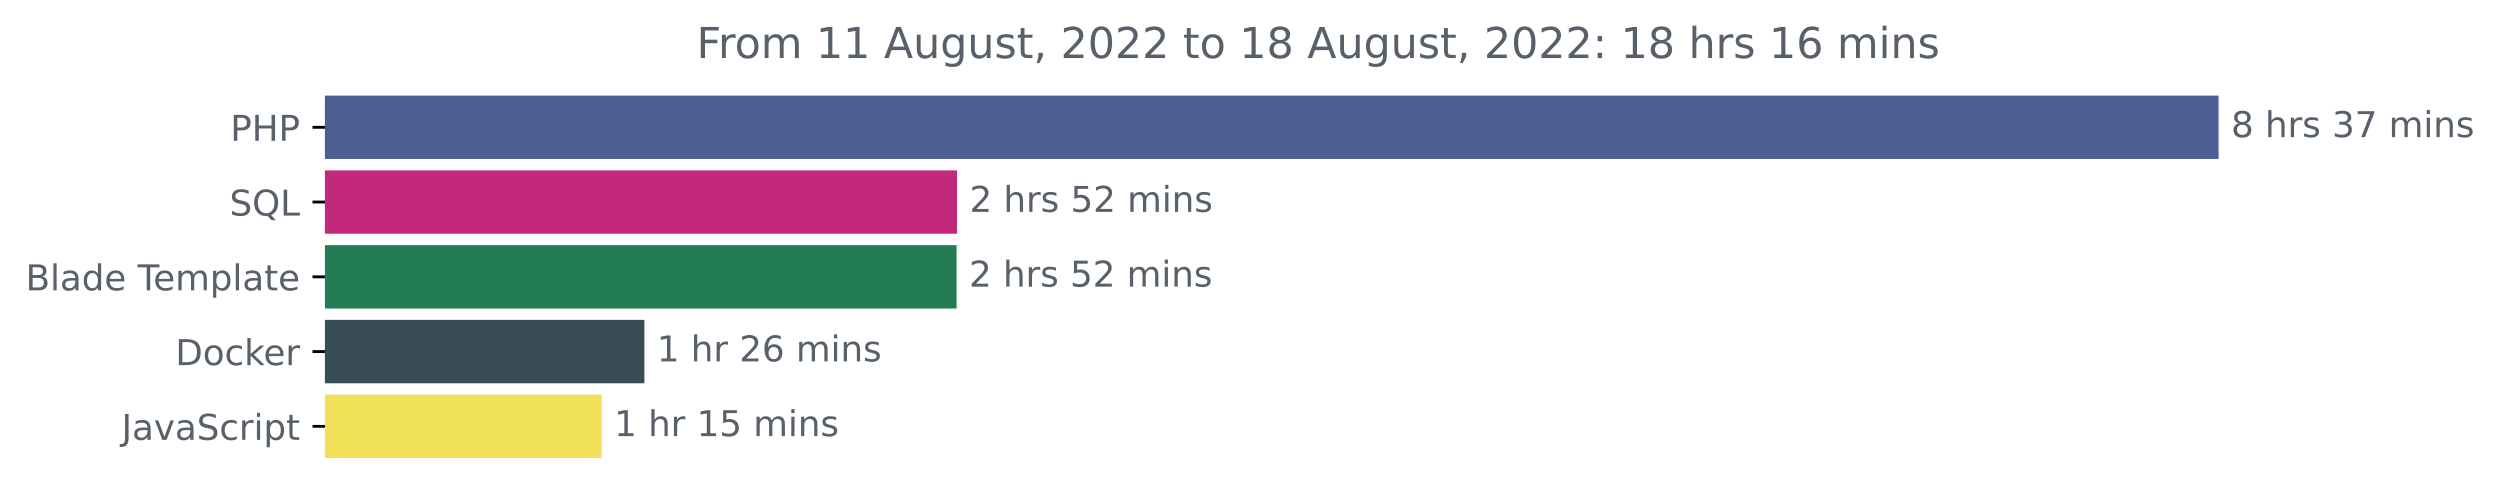
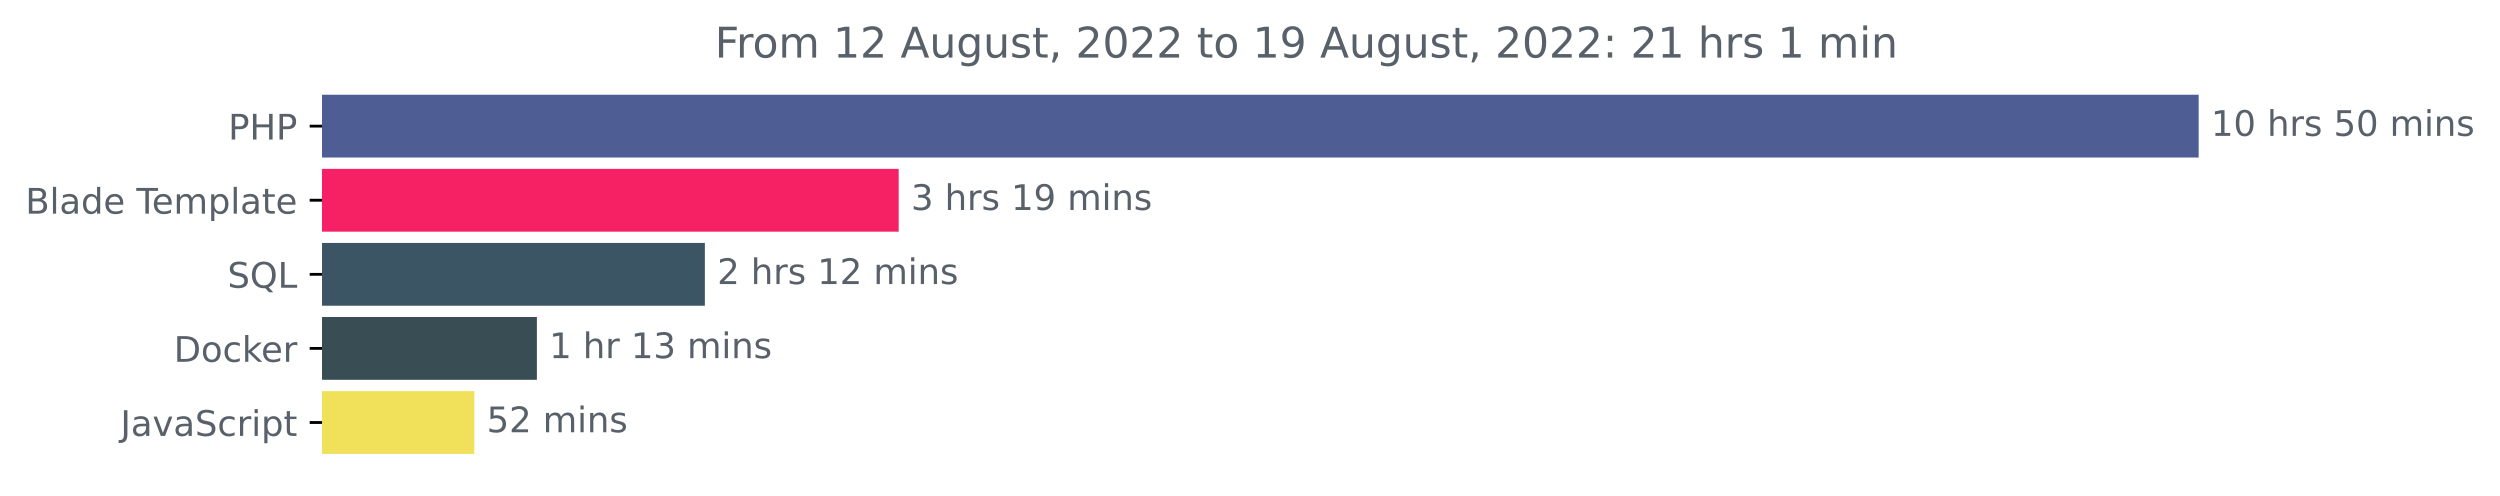
- <svg xmlns="http://www.w3.org/2000/svg" xmlns:xlink="http://www.w3.org/1999/xlink" width="702.25pt" height="140.398pt" viewBox="0 0 702.25 140.398" version="1.1">
+ <svg xmlns="http://www.w3.org/2000/svg" xmlns:xlink="http://www.w3.org/1999/xlink" width="708.613pt" height="140.398pt" viewBox="0 0 708.613 140.398" version="1.1">
  <defs>
    <style type="text/css">*{stroke-linejoin: round; stroke-linecap: butt}</style>
  </defs>
  <g id="figure_1">
    <g id="patch_1">
-       <path d="M 0 140.398  L 702.25 140.398  L 702.25 0  L 0 0  L 0 140.398  z " style="fill: none" />
+       <path d="M 0 140.398  L 708.613 140.398  L 708.613 0  L 0 0  L 0 140.398  z " style="fill: none" />
    </g>
    <g id="axes_1">
      <g id="patch_2">
-         <path d="M 91.277 27.358  L 622.705 27.358  L 622.705 44.158  L 91.277 44.158  z " clip-path="url(#p4355d57ec8)" style="fill: #4f5d95; stroke: #4f5d95; stroke-linejoin: miter" />
+         <path d="M 91.277 27.358  L 622.705 27.358  L 622.705 44.158  L 91.277 44.158  z " clip-path="url(#p1b803d54a0)" style="fill: #4f5d95; stroke: #4f5d95; stroke-linejoin: miter" />
      </g>
      <g id="patch_3">
-         <path d="M 91.277 48.358  L 268.334 48.358  L 268.334 65.158  L 91.277 65.158  z " clip-path="url(#p4355d57ec8)" style="fill: #c2287c; stroke: #c2287c; stroke-linejoin: miter" />
+         <path d="M 91.277 48.358  L 254.23 48.358  L 254.23 65.158  L 91.277 65.158  z " clip-path="url(#p1b803d54a0)" style="fill: #f52164; stroke: #f52164; stroke-linejoin: miter" />
      </g>
      <g id="patch_4">
-         <path d="M 91.277 69.358  L 268.207 69.358  L 268.207 86.158  L 91.277 86.158  z " clip-path="url(#p4355d57ec8)" style="fill: #247c55; stroke: #247c55; stroke-linejoin: miter" />
+         <path d="M 91.277 69.358  L 199.294 69.358  L 199.294 86.158  L 91.277 86.158  z " clip-path="url(#p1b803d54a0)" style="fill: #3b5564; stroke: #3b5564; stroke-linejoin: miter" />
      </g>
      <g id="patch_5">
-         <path d="M 91.277 90.358  L 180.507 90.358  L 180.507 107.158  L 91.277 107.158  z " clip-path="url(#p4355d57ec8)" style="fill: #384d54; stroke: #384d54; stroke-linejoin: miter" />
+         <path d="M 91.277 90.358  L 151.676 90.358  L 151.676 107.158  L 91.277 107.158  z " clip-path="url(#p1b803d54a0)" style="fill: #384d54; stroke: #384d54; stroke-linejoin: miter" />
      </g>
      <g id="patch_6">
-         <path d="M 91.277 111.358  L 168.524 111.358  L 168.524 128.158  L 91.277 128.158  z " clip-path="url(#p4355d57ec8)" style="fill: #f1e05a; stroke: #f1e05a; stroke-linejoin: miter" />
+         <path d="M 91.277 111.358  L 133.948 111.358  L 133.948 128.158  L 91.277 128.158  z " clip-path="url(#p1b803d54a0)" style="fill: #f1e05a; stroke: #f1e05a; stroke-linejoin: miter" />
      </g>
      <g id="matplotlib.axis_1" />
      <g id="matplotlib.axis_2">
        <g id="ytick_1">
          <g id="line2d_1">
            <defs>
-               <path id="m211391c814" d="M 0 0  L -3.5 0  " style="stroke: #000000; stroke-width: 0.8" />
+               <path id="mf624d1631e" d="M 0 0  L -3.5 0  " style="stroke: #000000; stroke-width: 0.8" />
            </defs>
            <g>
-               <use xlink:href="#m211391c814" x="91.277" y="35.758" style="stroke: #000000; stroke-width: 0.8" />
+               <use xlink:href="#mf624d1631e" x="91.277" y="35.758" style="stroke: #000000; stroke-width: 0.8" />
            </g>
          </g>
          <g id="text_1">
            <g style="fill: #586069" transform="translate(64.69688 39.55734)scale(0.1 -0.1)">
              <defs>
                <path id="DejaVuSans-50" d="M 1259 4147  L 1259 2394  L 2053 2394  Q 2494 2394 2734 2622  Q 2975 2850 2975 3272  Q 2975 3691 2734 3919  Q 2494 4147 2053 4147  L 1259 4147  z M 628 4666  L 2053 4666  Q 2838 4666 3239 4311  Q 3641 3956 3641 3272  Q 3641 2581 3239 2228  Q 2838 1875 2053 1875  L 1259 1875  L 1259 0  L 628 0  L 628 4666  z " transform="scale(0.015625)" />
                <path id="DejaVuSans-48" d="M 628 4666  L 1259 4666  L 1259 2753  L 3553 2753  L 3553 4666  L 4184 4666  L 4184 0  L 3553 0  L 3553 2222  L 1259 2222  L 1259 0  L 628 0  L 628 4666  z " transform="scale(0.015625)" />
              </defs>
              <use xlink:href="#DejaVuSans-50" />
              <use xlink:href="#DejaVuSans-48" x="60.303" />
              <use xlink:href="#DejaVuSans-50" x="135.498" />
            </g>
          </g>
        </g>
        <g id="ytick_2">
          <g id="line2d_2">
            <g>
-               <use xlink:href="#m211391c814" x="91.277" y="56.758" style="stroke: #000000; stroke-width: 0.8" />
+               <use xlink:href="#mf624d1631e" x="91.277" y="56.758" style="stroke: #000000; stroke-width: 0.8" />
            </g>
          </g>
          <g id="text_2">
-             <g style="fill: #586069" transform="translate(64.48438 60.55734)scale(0.1 -0.1)">
-               <defs>
-                 <path id="DejaVuSans-53" d="M 3425 4513  L 3425 3897  Q 3066 4069 2747 4153  Q 2428 4238 2131 4238  Q 1616 4238 1336 4038  Q 1056 3838 1056 3469  Q 1056 3159 1242 3001  Q 1428 2844 1947 2747  L 2328 2669  Q 3034 2534 3370 2195  Q 3706 1856 3706 1288  Q 3706 609 3251 259  Q 2797 -91 1919 -91  Q 1588 -91 1214 -16  Q 841 59 441 206  L 441 856  Q 825 641 1194 531  Q 1563 422 1919 422  Q 2459 422 2753 634  Q 3047 847 3047 1241  Q 3047 1584 2836 1778  Q 2625 1972 2144 2069  L 1759 2144  Q 1053 2284 737 2584  Q 422 2884 422 3419  Q 422 4038 858 4394  Q 1294 4750 2059 4750  Q 2388 4750 2728 4690  Q 3069 4631 3425 4513  z " transform="scale(0.015625)" />
-                 <path id="DejaVuSans-51" d="M 2522 4238  Q 1834 4238 1429 3725  Q 1025 3213 1025 2328  Q 1025 1447 1429 934  Q 1834 422 2522 422  Q 3209 422 3611 934  Q 4013 1447 4013 2328  Q 4013 3213 3611 3725  Q 3209 4238 2522 4238  z M 3406 84  L 4238 -825  L 3475 -825  L 2784 -78  Q 2681 -84 2626 -87  Q 2572 -91 2522 -91  Q 1538 -91 948 567  Q 359 1225 359 2328  Q 359 3434 948 4092  Q 1538 4750 2522 4750  Q 3503 4750 4090 4092  Q 4678 3434 4678 2328  Q 4678 1516 4351 937  Q 4025 359 3406 84  z " transform="scale(0.015625)" />
-                 <path id="DejaVuSans-4c" d="M 628 4666  L 1259 4666  L 1259 531  L 3531 531  L 3531 0  L 628 0  L 628 4666  z " transform="scale(0.015625)" />
-               </defs>
-               <use xlink:href="#DejaVuSans-53" />
-               <use xlink:href="#DejaVuSans-51" x="63.477" />
-               <use xlink:href="#DejaVuSans-4c" x="142.188" />
-             </g>
-           </g>
-         </g>
-         <g id="ytick_3">
-           <g id="line2d_3">
-             <g>
-               <use xlink:href="#m211391c814" x="91.277" y="77.758" style="stroke: #000000; stroke-width: 0.8" />
-             </g>
-           </g>
-           <g id="text_3">
-             <g style="fill: #586069" transform="translate(7.2 81.55734)scale(0.1 -0.1)">
+             <g style="fill: #586069" transform="translate(7.2 60.55734)scale(0.1 -0.1)">
              <defs>
                <path id="DejaVuSans-42" d="M 1259 2228  L 1259 519  L 2272 519  Q 2781 519 3026 730  Q 3272 941 3272 1375  Q 3272 1813 3026 2020  Q 2781 2228 2272 2228  L 1259 2228  z M 1259 4147  L 1259 2741  L 2194 2741  Q 2656 2741 2882 2914  Q 3109 3088 3109 3444  Q 3109 3797 2882 3972  Q 2656 4147 2194 4147  L 1259 4147  z M 628 4666  L 2241 4666  Q 2963 4666 3353 4366  Q 3744 4066 3744 3513  Q 3744 3084 3544 2831  Q 3344 2578 2956 2516  Q 3422 2416 3680 2098  Q 3938 1781 3938 1306  Q 3938 681 3513 340  Q 3088 0 2303 0  L 628 0  L 628 4666  z " transform="scale(0.015625)" />
                <path id="DejaVuSans-6c" d="M 603 4863  L 1178 4863  L 1178 0  L 603 0  L 603 4863  z " transform="scale(0.015625)" />
                <path id="DejaVuSans-61" d="M 2194 1759  Q 1497 1759 1228 1600  Q 959 1441 959 1056  Q 959 750 1161 570  Q 1363 391 1709 391  Q 2188 391 2477 730  Q 2766 1069 2766 1631  L 2766 1759  L 2194 1759  z M 3341 1997  L 3341 0  L 2766 0  L 2766 531  Q 2569 213 2275 61  Q 1981 -91 1556 -91  Q 1019 -91 701 211  Q 384 513 384 1019  Q 384 1609 779 1909  Q 1175 2209 1959 2209  L 2766 2209  L 2766 2266  Q 2766 2663 2505 2880  Q 2244 3097 1772 3097  Q 1472 3097 1187 3025  Q 903 2953 641 2809  L 641 3341  Q 956 3463 1253 3523  Q 1550 3584 1831 3584  Q 2591 3584 2966 3190  Q 3341 2797 3341 1997  z " transform="scale(0.015625)" />
                <path id="DejaVuSans-64" d="M 2906 2969  L 2906 4863  L 3481 4863  L 3481 0  L 2906 0  L 2906 525  Q 2725 213 2448 61  Q 2172 -91 1784 -91  Q 1150 -91 751 415  Q 353 922 353 1747  Q 353 2572 751 3078  Q 1150 3584 1784 3584  Q 2172 3584 2448 3432  Q 2725 3281 2906 2969  z M 947 1747  Q 947 1113 1208 752  Q 1469 391 1925 391  Q 2381 391 2643 752  Q 2906 1113 2906 1747  Q 2906 2381 2643 2742  Q 2381 3103 1925 3103  Q 1469 3103 1208 2742  Q 947 2381 947 1747  z " transform="scale(0.015625)" />
                <path id="DejaVuSans-65" d="M 3597 1894  L 3597 1613  L 953 1613  Q 991 1019 1311 708  Q 1631 397 2203 397  Q 2534 397 2845 478  Q 3156 559 3463 722  L 3463 178  Q 3153 47 2828 -22  Q 2503 -91 2169 -91  Q 1331 -91 842 396  Q 353 884 353 1716  Q 353 2575 817 3079  Q 1281 3584 2069 3584  Q 2775 3584 3186 3129  Q 3597 2675 3597 1894  z M 3022 2063  Q 3016 2534 2758 2815  Q 2500 3097 2075 3097  Q 1594 3097 1305 2825  Q 1016 2553 972 2059  L 3022 2063  z " transform="scale(0.015625)" />
                <path id="DejaVuSans-20" transform="scale(0.015625)" />
                <path id="DejaVuSans-54" d="M -19 4666  L 3928 4666  L 3928 4134  L 2272 4134  L 2272 0  L 1638 0  L 1638 4134  L -19 4134  L -19 4666  z " transform="scale(0.015625)" />
                <path id="DejaVuSans-6d" d="M 3328 2828  Q 3544 3216 3844 3400  Q 4144 3584 4550 3584  Q 5097 3584 5394 3201  Q 5691 2819 5691 2113  L 5691 0  L 5113 0  L 5113 2094  Q 5113 2597 4934 2840  Q 4756 3084 4391 3084  Q 3944 3084 3684 2787  Q 3425 2491 3425 1978  L 3425 0  L 2847 0  L 2847 2094  Q 2847 2600 2669 2842  Q 2491 3084 2119 3084  Q 1678 3084 1418 2786  Q 1159 2488 1159 1978  L 1159 0  L 581 0  L 581 3500  L 1159 3500  L 1159 2956  Q 1356 3278 1631 3431  Q 1906 3584 2284 3584  Q 2666 3584 2933 3390  Q 3200 3197 3328 2828  z " transform="scale(0.015625)" />
                <path id="DejaVuSans-70" d="M 1159 525  L 1159 -1331  L 581 -1331  L 581 3500  L 1159 3500  L 1159 2969  Q 1341 3281 1617 3432  Q 1894 3584 2278 3584  Q 2916 3584 3314 3078  Q 3713 2572 3713 1747  Q 3713 922 3314 415  Q 2916 -91 2278 -91  Q 1894 -91 1617 61  Q 1341 213 1159 525  z M 3116 1747  Q 3116 2381 2855 2742  Q 2594 3103 2138 3103  Q 1681 3103 1420 2742  Q 1159 2381 1159 1747  Q 1159 1113 1420 752  Q 1681 391 2138 391  Q 2594 391 2855 752  Q 3116 1113 3116 1747  z " transform="scale(0.015625)" />
                <path id="DejaVuSans-74" d="M 1172 4494  L 1172 3500  L 2356 3500  L 2356 3053  L 1172 3053  L 1172 1153  Q 1172 725 1289 603  Q 1406 481 1766 481  L 2356 481  L 2356 0  L 1766 0  Q 1100 0 847 248  Q 594 497 594 1153  L 594 3053  L 172 3053  L 172 3500  L 594 3500  L 594 4494  L 1172 4494  z " transform="scale(0.015625)" />
              </defs>
              <use xlink:href="#DejaVuSans-42" />
              <use xlink:href="#DejaVuSans-6c" x="68.604" />
              <use xlink:href="#DejaVuSans-61" x="96.387" />
              <use xlink:href="#DejaVuSans-64" x="157.666" />
              <use xlink:href="#DejaVuSans-65" x="221.143" />
              <use xlink:href="#DejaVuSans-20" x="282.666" />
              <use xlink:href="#DejaVuSans-54" x="314.453" />
              <use xlink:href="#DejaVuSans-65" x="358.537" />
              <use xlink:href="#DejaVuSans-6d" x="420.061" />
              <use xlink:href="#DejaVuSans-70" x="517.473" />
              <use xlink:href="#DejaVuSans-6c" x="580.949" />
              <use xlink:href="#DejaVuSans-61" x="608.732" />
              <use xlink:href="#DejaVuSans-74" x="670.012" />
              <use xlink:href="#DejaVuSans-65" x="709.221" />
            </g>
          </g>
        </g>
+         <g id="ytick_3">
+           <g id="line2d_3">
+             <g>
+               <use xlink:href="#mf624d1631e" x="91.277" y="77.758" style="stroke: #000000; stroke-width: 0.8" />
+             </g>
+           </g>
+           <g id="text_3">
+             <g style="fill: #586069" transform="translate(64.48438 81.55734)scale(0.1 -0.1)">
+               <defs>
+                 <path id="DejaVuSans-53" d="M 3425 4513  L 3425 3897  Q 3066 4069 2747 4153  Q 2428 4238 2131 4238  Q 1616 4238 1336 4038  Q 1056 3838 1056 3469  Q 1056 3159 1242 3001  Q 1428 2844 1947 2747  L 2328 2669  Q 3034 2534 3370 2195  Q 3706 1856 3706 1288  Q 3706 609 3251 259  Q 2797 -91 1919 -91  Q 1588 -91 1214 -16  Q 841 59 441 206  L 441 856  Q 825 641 1194 531  Q 1563 422 1919 422  Q 2459 422 2753 634  Q 3047 847 3047 1241  Q 3047 1584 2836 1778  Q 2625 1972 2144 2069  L 1759 2144  Q 1053 2284 737 2584  Q 422 2884 422 3419  Q 422 4038 858 4394  Q 1294 4750 2059 4750  Q 2388 4750 2728 4690  Q 3069 4631 3425 4513  z " transform="scale(0.015625)" />
+                 <path id="DejaVuSans-51" d="M 2522 4238  Q 1834 4238 1429 3725  Q 1025 3213 1025 2328  Q 1025 1447 1429 934  Q 1834 422 2522 422  Q 3209 422 3611 934  Q 4013 1447 4013 2328  Q 4013 3213 3611 3725  Q 3209 4238 2522 4238  z M 3406 84  L 4238 -825  L 3475 -825  L 2784 -78  Q 2681 -84 2626 -87  Q 2572 -91 2522 -91  Q 1538 -91 948 567  Q 359 1225 359 2328  Q 359 3434 948 4092  Q 1538 4750 2522 4750  Q 3503 4750 4090 4092  Q 4678 3434 4678 2328  Q 4678 1516 4351 937  Q 4025 359 3406 84  z " transform="scale(0.015625)" />
+                 <path id="DejaVuSans-4c" d="M 628 4666  L 1259 4666  L 1259 531  L 3531 531  L 3531 0  L 628 0  L 628 4666  z " transform="scale(0.015625)" />
+               </defs>
+               <use xlink:href="#DejaVuSans-53" />
+               <use xlink:href="#DejaVuSans-51" x="63.477" />
+               <use xlink:href="#DejaVuSans-4c" x="142.188" />
+             </g>
+           </g>
+         </g>
        <g id="ytick_4">
          <g id="line2d_4">
            <g>
-               <use xlink:href="#m211391c814" x="91.277" y="98.758" style="stroke: #000000; stroke-width: 0.8" />
+               <use xlink:href="#mf624d1631e" x="91.277" y="98.758" style="stroke: #000000; stroke-width: 0.8" />
            </g>
          </g>
          <g id="text_4">
            <g style="fill: #586069" transform="translate(49.26719 102.5573)scale(0.1 -0.1)">
              <defs>
                <path id="DejaVuSans-44" d="M 1259 4147  L 1259 519  L 2022 519  Q 2988 519 3436 956  Q 3884 1394 3884 2338  Q 3884 3275 3436 3711  Q 2988 4147 2022 4147  L 1259 4147  z M 628 4666  L 1925 4666  Q 3281 4666 3915 4102  Q 4550 3538 4550 2338  Q 4550 1131 3912 565  Q 3275 0 1925 0  L 628 0  L 628 4666  z " transform="scale(0.015625)" />
                <path id="DejaVuSans-6f" d="M 1959 3097  Q 1497 3097 1228 2736  Q 959 2375 959 1747  Q 959 1119 1226 758  Q 1494 397 1959 397  Q 2419 397 2687 759  Q 2956 1122 2956 1747  Q 2956 2369 2687 2733  Q 2419 3097 1959 3097  z M 1959 3584  Q 2709 3584 3137 3096  Q 3566 2609 3566 1747  Q 3566 888 3137 398  Q 2709 -91 1959 -91  Q 1206 -91 779 398  Q 353 888 353 1747  Q 353 2609 779 3096  Q 1206 3584 1959 3584  z " transform="scale(0.015625)" />
                <path id="DejaVuSans-63" d="M 3122 3366  L 3122 2828  Q 2878 2963 2633 3030  Q 2388 3097 2138 3097  Q 1578 3097 1268 2742  Q 959 2388 959 1747  Q 959 1106 1268 751  Q 1578 397 2138 397  Q 2388 397 2633 464  Q 2878 531 3122 666  L 3122 134  Q 2881 22 2623 -34  Q 2366 -91 2075 -91  Q 1284 -91 818 406  Q 353 903 353 1747  Q 353 2603 823 3093  Q 1294 3584 2113 3584  Q 2378 3584 2631 3529  Q 2884 3475 3122 3366  z " transform="scale(0.015625)" />
                <path id="DejaVuSans-6b" d="M 581 4863  L 1159 4863  L 1159 1991  L 2875 3500  L 3609 3500  L 1753 1863  L 3688 0  L 2938 0  L 1159 1709  L 1159 0  L 581 0  L 581 4863  z " transform="scale(0.015625)" />
                <path id="DejaVuSans-72" d="M 2631 2963  Q 2534 3019 2420 3045  Q 2306 3072 2169 3072  Q 1681 3072 1420 2755  Q 1159 2438 1159 1844  L 1159 0  L 581 0  L 581 3500  L 1159 3500  L 1159 2956  Q 1341 3275 1631 3429  Q 1922 3584 2338 3584  Q 2397 3584 2469 3576  Q 2541 3569 2628 3553  L 2631 2963  z " transform="scale(0.015625)" />
              </defs>
              <use xlink:href="#DejaVuSans-44" />
              <use xlink:href="#DejaVuSans-6f" x="77.002" />
              <use xlink:href="#DejaVuSans-63" x="138.184" />
              <use xlink:href="#DejaVuSans-6b" x="193.164" />
              <use xlink:href="#DejaVuSans-65" x="247.449" />
              <use xlink:href="#DejaVuSans-72" x="308.973" />
            </g>
          </g>
        </g>
        <g id="ytick_5">
          <g id="line2d_5">
            <g>
-               <use xlink:href="#m211391c814" x="91.277" y="119.758" style="stroke: #000000; stroke-width: 0.8" />
+               <use xlink:href="#mf624d1631e" x="91.277" y="119.758" style="stroke: #000000; stroke-width: 0.8" />
            </g>
          </g>
          <g id="text_5">
            <g style="fill: #586069" transform="translate(34.14688 123.5573)scale(0.1 -0.1)">
              <defs>
                <path id="DejaVuSans-4a" d="M 628 4666  L 1259 4666  L 1259 325  Q 1259 -519 939 -900  Q 619 -1281 -91 -1281  L -331 -1281  L -331 -750  L -134 -750  Q 284 -750 456 -515  Q 628 -281 628 325  L 628 4666  z " transform="scale(0.015625)" />
                <path id="DejaVuSans-76" d="M 191 3500  L 800 3500  L 1894 563  L 2988 3500  L 3597 3500  L 2284 0  L 1503 0  L 191 3500  z " transform="scale(0.015625)" />
                <path id="DejaVuSans-69" d="M 603 3500  L 1178 3500  L 1178 0  L 603 0  L 603 3500  z M 603 4863  L 1178 4863  L 1178 4134  L 603 4134  L 603 4863  z " transform="scale(0.015625)" />
              </defs>
              <use xlink:href="#DejaVuSans-4a" />
              <use xlink:href="#DejaVuSans-61" x="29.492" />
              <use xlink:href="#DejaVuSans-76" x="90.771" />
              <use xlink:href="#DejaVuSans-61" x="149.951" />
              <use xlink:href="#DejaVuSans-53" x="211.23" />
              <use xlink:href="#DejaVuSans-63" x="274.707" />
              <use xlink:href="#DejaVuSans-72" x="329.688" />
              <use xlink:href="#DejaVuSans-69" x="370.801" />
              <use xlink:href="#DejaVuSans-70" x="398.584" />
              <use xlink:href="#DejaVuSans-74" x="462.061" />
            </g>
          </g>
        </g>
      </g>
      <g id="text_6">
        <g style="fill: #586069" transform="translate(626.7051 38.5175)scale(0.1 -0.1)">
          <defs>
-             <path id="DejaVuSans-38" d="M 2034 2216  Q 1584 2216 1326 1975  Q 1069 1734 1069 1313  Q 1069 891 1326 650  Q 1584 409 2034 409  Q 2484 409 2743 651  Q 3003 894 3003 1313  Q 3003 1734 2745 1975  Q 2488 2216 2034 2216  z M 1403 2484  Q 997 2584 770 2862  Q 544 3141 544 3541  Q 544 4100 942 4425  Q 1341 4750 2034 4750  Q 2731 4750 3128 4425  Q 3525 4100 3525 3541  Q 3525 3141 3298 2862  Q 3072 2584 2669 2484  Q 3125 2378 3379 2068  Q 3634 1759 3634 1313  Q 3634 634 3220 271  Q 2806 -91 2034 -91  Q 1263 -91 848 271  Q 434 634 434 1313  Q 434 1759 690 2068  Q 947 2378 1403 2484  z M 1172 3481  Q 1172 3119 1398 2916  Q 1625 2713 2034 2713  Q 2441 2713 2670 2916  Q 2900 3119 2900 3481  Q 2900 3844 2670 4047  Q 2441 4250 2034 4250  Q 1625 4250 1398 4047  Q 1172 3844 1172 3481  z " transform="scale(0.015625)" />
+             <path id="DejaVuSans-31" d="M 794 531  L 1825 531  L 1825 4091  L 703 3866  L 703 4441  L 1819 4666  L 2450 4666  L 2450 531  L 3481 531  L 3481 0  L 794 0  L 794 531  z " transform="scale(0.015625)" />
+             <path id="DejaVuSans-30" d="M 2034 4250  Q 1547 4250 1301 3770  Q 1056 3291 1056 2328  Q 1056 1369 1301 889  Q 1547 409 2034 409  Q 2525 409 2770 889  Q 3016 1369 3016 2328  Q 3016 3291 2770 3770  Q 2525 4250 2034 4250  z M 2034 4750  Q 2819 4750 3233 4129  Q 3647 3509 3647 2328  Q 3647 1150 3233 529  Q 2819 -91 2034 -91  Q 1250 -91 836 529  Q 422 1150 422 2328  Q 422 3509 836 4129  Q 1250 4750 2034 4750  z " transform="scale(0.015625)" />
            <path id="DejaVuSans-68" d="M 3513 2113  L 3513 0  L 2938 0  L 2938 2094  Q 2938 2591 2744 2837  Q 2550 3084 2163 3084  Q 1697 3084 1428 2787  Q 1159 2491 1159 1978  L 1159 0  L 581 0  L 581 4863  L 1159 4863  L 1159 2956  Q 1366 3272 1645 3428  Q 1925 3584 2291 3584  Q 2894 3584 3203 3211  Q 3513 2838 3513 2113  z " transform="scale(0.015625)" />
            <path id="DejaVuSans-73" d="M 2834 3397  L 2834 2853  Q 2591 2978 2328 3040  Q 2066 3103 1784 3103  Q 1356 3103 1142 2972  Q 928 2841 928 2578  Q 928 2378 1081 2264  Q 1234 2150 1697 2047  L 1894 2003  Q 2506 1872 2764 1633  Q 3022 1394 3022 966  Q 3022 478 2636 193  Q 2250 -91 1575 -91  Q 1294 -91 989 -36  Q 684 19 347 128  L 347 722  Q 666 556 975 473  Q 1284 391 1588 391  Q 1994 391 2212 530  Q 2431 669 2431 922  Q 2431 1156 2273 1281  Q 2116 1406 1581 1522  L 1381 1569  Q 847 1681 609 1914  Q 372 2147 372 2553  Q 372 3047 722 3315  Q 1072 3584 1716 3584  Q 2034 3584 2315 3537  Q 2597 3491 2834 3397  z " transform="scale(0.015625)" />
-             <path id="DejaVuSans-33" d="M 2597 2516  Q 3050 2419 3304 2112  Q 3559 1806 3559 1356  Q 3559 666 3084 287  Q 2609 -91 1734 -91  Q 1441 -91 1130 -33  Q 819 25 488 141  L 488 750  Q 750 597 1062 519  Q 1375 441 1716 441  Q 2309 441 2620 675  Q 2931 909 2931 1356  Q 2931 1769 2642 2001  Q 2353 2234 1838 2234  L 1294 2234  L 1294 2753  L 1863 2753  Q 2328 2753 2575 2939  Q 2822 3125 2822 3475  Q 2822 3834 2567 4026  Q 2313 4219 1838 4219  Q 1578 4219 1281 4162  Q 984 4106 628 3988  L 628 4550  Q 988 4650 1302 4700  Q 1616 4750 1894 4750  Q 2613 4750 3031 4423  Q 3450 4097 3450 3541  Q 3450 3153 3228 2886  Q 3006 2619 2597 2516  z " transform="scale(0.015625)" />
-             <path id="DejaVuSans-37" d="M 525 4666  L 3525 4666  L 3525 4397  L 1831 0  L 1172 0  L 2766 4134  L 525 4134  L 525 4666  z " transform="scale(0.015625)" />
+             <path id="DejaVuSans-35" d="M 691 4666  L 3169 4666  L 3169 4134  L 1269 4134  L 1269 2991  Q 1406 3038 1543 3061  Q 1681 3084 1819 3084  Q 2600 3084 3056 2656  Q 3513 2228 3513 1497  Q 3513 744 3044 326  Q 2575 -91 1722 -91  Q 1428 -91 1123 -41  Q 819 9 494 109  L 494 744  Q 775 591 1075 516  Q 1375 441 1709 441  Q 2250 441 2565 725  Q 2881 1009 2881 1497  Q 2881 1984 2565 2268  Q 2250 2553 1709 2553  Q 1456 2553 1204 2497  Q 953 2441 691 2322  L 691 4666  z " transform="scale(0.015625)" />
            <path id="DejaVuSans-6e" d="M 3513 2113  L 3513 0  L 2938 0  L 2938 2094  Q 2938 2591 2744 2837  Q 2550 3084 2163 3084  Q 1697 3084 1428 2787  Q 1159 2491 1159 1978  L 1159 0  L 581 0  L 581 3500  L 1159 3500  L 1159 2956  Q 1366 3272 1645 3428  Q 1925 3584 2291 3584  Q 2894 3584 3203 3211  Q 3513 2838 3513 2113  z " transform="scale(0.015625)" />
          </defs>
-           <use xlink:href="#DejaVuSans-38" />
+           <use xlink:href="#DejaVuSans-31" />
+           <use xlink:href="#DejaVuSans-30" x="63.623" />
+           <use xlink:href="#DejaVuSans-20" x="127.246" />
+           <use xlink:href="#DejaVuSans-68" x="159.033" />
+           <use xlink:href="#DejaVuSans-72" x="222.412" />
+           <use xlink:href="#DejaVuSans-73" x="263.525" />
+           <use xlink:href="#DejaVuSans-20" x="315.625" />
+           <use xlink:href="#DejaVuSans-35" x="347.412" />
+           <use xlink:href="#DejaVuSans-30" x="411.035" />
+           <use xlink:href="#DejaVuSans-20" x="474.658" />
+           <use xlink:href="#DejaVuSans-6d" x="506.445" />
+           <use xlink:href="#DejaVuSans-69" x="603.857" />
+           <use xlink:href="#DejaVuSans-6e" x="631.641" />
+           <use xlink:href="#DejaVuSans-73" x="695.02" />
+         </g>
+       </g>
+       <g id="text_7">
+         <g style="fill: #586069" transform="translate(258.2301 59.5175)scale(0.1 -0.1)">
+           <defs>
+             <path id="DejaVuSans-33" d="M 2597 2516  Q 3050 2419 3304 2112  Q 3559 1806 3559 1356  Q 3559 666 3084 287  Q 2609 -91 1734 -91  Q 1441 -91 1130 -33  Q 819 25 488 141  L 488 750  Q 750 597 1062 519  Q 1375 441 1716 441  Q 2309 441 2620 675  Q 2931 909 2931 1356  Q 2931 1769 2642 2001  Q 2353 2234 1838 2234  L 1294 2234  L 1294 2753  L 1863 2753  Q 2328 2753 2575 2939  Q 2822 3125 2822 3475  Q 2822 3834 2567 4026  Q 2313 4219 1838 4219  Q 1578 4219 1281 4162  Q 984 4106 628 3988  L 628 4550  Q 988 4650 1302 4700  Q 1616 4750 1894 4750  Q 2613 4750 3031 4423  Q 3450 4097 3450 3541  Q 3450 3153 3228 2886  Q 3006 2619 2597 2516  z " transform="scale(0.015625)" />
+             <path id="DejaVuSans-39" d="M 703 97  L 703 672  Q 941 559 1184 500  Q 1428 441 1663 441  Q 2288 441 2617 861  Q 2947 1281 2994 2138  Q 2813 1869 2534 1725  Q 2256 1581 1919 1581  Q 1219 1581 811 2004  Q 403 2428 403 3163  Q 403 3881 828 4315  Q 1253 4750 1959 4750  Q 2769 4750 3195 4129  Q 3622 3509 3622 2328  Q 3622 1225 3098 567  Q 2575 -91 1691 -91  Q 1453 -91 1209 -44  Q 966 3 703 97  z M 1959 2075  Q 2384 2075 2632 2365  Q 2881 2656 2881 3163  Q 2881 3666 2632 3958  Q 2384 4250 1959 4250  Q 1534 4250 1286 3958  Q 1038 3666 1038 3163  Q 1038 2656 1286 2365  Q 1534 2075 1959 2075  z " transform="scale(0.015625)" />
+           </defs>
+           <use xlink:href="#DejaVuSans-33" />
          <use xlink:href="#DejaVuSans-20" x="63.623" />
          <use xlink:href="#DejaVuSans-68" x="95.41" />
          <use xlink:href="#DejaVuSans-72" x="158.789" />
          <use xlink:href="#DejaVuSans-73" x="199.902" />
          <use xlink:href="#DejaVuSans-20" x="252.002" />
-           <use xlink:href="#DejaVuSans-33" x="283.789" />
-           <use xlink:href="#DejaVuSans-37" x="347.412" />
+           <use xlink:href="#DejaVuSans-31" x="283.789" />
+           <use xlink:href="#DejaVuSans-39" x="347.412" />
          <use xlink:href="#DejaVuSans-20" x="411.035" />
          <use xlink:href="#DejaVuSans-6d" x="442.822" />
          <use xlink:href="#DejaVuSans-69" x="540.234" />
          <use xlink:href="#DejaVuSans-6e" x="568.018" />
          <use xlink:href="#DejaVuSans-73" x="631.396" />
        </g>
      </g>
-       <g id="text_7">
-         <g style="fill: #586069" transform="translate(272.3344 59.5175)scale(0.1 -0.1)">
+       <g id="text_8">
+         <g style="fill: #586069" transform="translate(203.2939 80.5175)scale(0.1 -0.1)">
          <defs>
            <path id="DejaVuSans-32" d="M 1228 531  L 3431 531  L 3431 0  L 469 0  L 469 531  Q 828 903 1448 1529  Q 2069 2156 2228 2338  Q 2531 2678 2651 2914  Q 2772 3150 2772 3378  Q 2772 3750 2511 3984  Q 2250 4219 1831 4219  Q 1534 4219 1204 4116  Q 875 4013 500 3803  L 500 4441  Q 881 4594 1212 4672  Q 1544 4750 1819 4750  Q 2544 4750 2975 4387  Q 3406 4025 3406 3419  Q 3406 3131 3298 2873  Q 3191 2616 2906 2266  Q 2828 2175 2409 1742  Q 1991 1309 1228 531  z " transform="scale(0.015625)" />
-             <path id="DejaVuSans-35" d="M 691 4666  L 3169 4666  L 3169 4134  L 1269 4134  L 1269 2991  Q 1406 3038 1543 3061  Q 1681 3084 1819 3084  Q 2600 3084 3056 2656  Q 3513 2228 3513 1497  Q 3513 744 3044 326  Q 2575 -91 1722 -91  Q 1428 -91 1123 -41  Q 819 9 494 109  L 494 744  Q 775 591 1075 516  Q 1375 441 1709 441  Q 2250 441 2565 725  Q 2881 1009 2881 1497  Q 2881 1984 2565 2268  Q 2250 2553 1709 2553  Q 1456 2553 1204 2497  Q 953 2441 691 2322  L 691 4666  z " transform="scale(0.015625)" />
          </defs>
          <use xlink:href="#DejaVuSans-32" />
          <use xlink:href="#DejaVuSans-20" x="63.623" />
          <use xlink:href="#DejaVuSans-68" x="95.41" />
          <use xlink:href="#DejaVuSans-72" x="158.789" />
          <use xlink:href="#DejaVuSans-73" x="199.902" />
          <use xlink:href="#DejaVuSans-20" x="252.002" />
-           <use xlink:href="#DejaVuSans-35" x="283.789" />
+           <use xlink:href="#DejaVuSans-31" x="283.789" />
          <use xlink:href="#DejaVuSans-32" x="347.412" />
          <use xlink:href="#DejaVuSans-20" x="411.035" />
          <use xlink:href="#DejaVuSans-6d" x="442.822" />
          <use xlink:href="#DejaVuSans-69" x="540.234" />
          <use xlink:href="#DejaVuSans-6e" x="568.018" />
          <use xlink:href="#DejaVuSans-73" x="631.396" />
        </g>
      </g>
-       <g id="text_8">
-         <g style="fill: #586069" transform="translate(272.207 80.5175)scale(0.1 -0.1)">
-           <use xlink:href="#DejaVuSans-32" />
-           <use xlink:href="#DejaVuSans-20" x="63.623" />
-           <use xlink:href="#DejaVuSans-68" x="95.41" />
-           <use xlink:href="#DejaVuSans-72" x="158.789" />
-           <use xlink:href="#DejaVuSans-73" x="199.902" />
-           <use xlink:href="#DejaVuSans-20" x="252.002" />
-           <use xlink:href="#DejaVuSans-35" x="283.789" />
-           <use xlink:href="#DejaVuSans-32" x="347.412" />
-           <use xlink:href="#DejaVuSans-20" x="411.035" />
-           <use xlink:href="#DejaVuSans-6d" x="442.822" />
-           <use xlink:href="#DejaVuSans-69" x="540.234" />
-           <use xlink:href="#DejaVuSans-6e" x="568.018" />
-           <use xlink:href="#DejaVuSans-73" x="631.396" />
-         </g>
-       </g>
      <g id="text_9">
-         <g style="fill: #586069" transform="translate(184.5066 101.5175)scale(0.1 -0.1)">
-           <defs>
-             <path id="DejaVuSans-31" d="M 794 531  L 1825 531  L 1825 4091  L 703 3866  L 703 4441  L 1819 4666  L 2450 4666  L 2450 531  L 3481 531  L 3481 0  L 794 0  L 794 531  z " transform="scale(0.015625)" />
-             <path id="DejaVuSans-36" d="M 2113 2584  Q 1688 2584 1439 2293  Q 1191 2003 1191 1497  Q 1191 994 1439 701  Q 1688 409 2113 409  Q 2538 409 2786 701  Q 3034 994 3034 1497  Q 3034 2003 2786 2293  Q 2538 2584 2113 2584  z M 3366 4563  L 3366 3988  Q 3128 4100 2886 4159  Q 2644 4219 2406 4219  Q 1781 4219 1451 3797  Q 1122 3375 1075 2522  Q 1259 2794 1537 2939  Q 1816 3084 2150 3084  Q 2853 3084 3261 2657  Q 3669 2231 3669 1497  Q 3669 778 3244 343  Q 2819 -91 2113 -91  Q 1303 -91 875 529  Q 447 1150 447 2328  Q 447 3434 972 4092  Q 1497 4750 2381 4750  Q 2619 4750 2861 4703  Q 3103 4656 3366 4563  z " transform="scale(0.015625)" />
-           </defs>
-           <use xlink:href="#DejaVuSans-31" />
-           <use xlink:href="#DejaVuSans-20" x="63.623" />
-           <use xlink:href="#DejaVuSans-68" x="95.41" />
-           <use xlink:href="#DejaVuSans-72" x="158.789" />
-           <use xlink:href="#DejaVuSans-20" x="199.902" />
-           <use xlink:href="#DejaVuSans-32" x="231.689" />
-           <use xlink:href="#DejaVuSans-36" x="295.312" />
-           <use xlink:href="#DejaVuSans-20" x="358.936" />
-           <use xlink:href="#DejaVuSans-6d" x="390.723" />
-           <use xlink:href="#DejaVuSans-69" x="488.135" />
-           <use xlink:href="#DejaVuSans-6e" x="515.918" />
-           <use xlink:href="#DejaVuSans-73" x="579.297" />
-         </g>
-       </g>
-       <g id="text_10">
-         <g style="fill: #586069" transform="translate(172.5243 122.5175)scale(0.1 -0.1)">
+         <g style="fill: #586069" transform="translate(155.6755 101.5175)scale(0.1 -0.1)">
          <use xlink:href="#DejaVuSans-31" />
          <use xlink:href="#DejaVuSans-20" x="63.623" />
          <use xlink:href="#DejaVuSans-68" x="95.41" />
          <use xlink:href="#DejaVuSans-72" x="158.789" />
          <use xlink:href="#DejaVuSans-20" x="199.902" />
          <use xlink:href="#DejaVuSans-31" x="231.689" />
-           <use xlink:href="#DejaVuSans-35" x="295.312" />
+           <use xlink:href="#DejaVuSans-33" x="295.312" />
          <use xlink:href="#DejaVuSans-20" x="358.936" />
          <use xlink:href="#DejaVuSans-6d" x="390.723" />
          <use xlink:href="#DejaVuSans-69" x="488.135" />
          <use xlink:href="#DejaVuSans-6e" x="515.918" />
          <use xlink:href="#DejaVuSans-73" x="579.297" />
        </g>
      </g>
+       <g id="text_10">
+         <g style="fill: #586069" transform="translate(137.9475 122.5175)scale(0.1 -0.1)">
+           <use xlink:href="#DejaVuSans-35" />
+           <use xlink:href="#DejaVuSans-32" x="63.623" />
+           <use xlink:href="#DejaVuSans-20" x="127.246" />
+           <use xlink:href="#DejaVuSans-6d" x="159.033" />
+           <use xlink:href="#DejaVuSans-69" x="256.445" />
+           <use xlink:href="#DejaVuSans-6e" x="284.229" />
+           <use xlink:href="#DejaVuSans-73" x="347.607" />
+         </g>
+       </g>
      <g id="text_11">
-         <g style="fill: #586069" transform="translate(195.6728 16.31812)scale(0.12 -0.12)">
+         <g style="fill: #586069" transform="translate(202.6159 16.31812)scale(0.12 -0.12)">
          <defs>
            <path id="DejaVuSans-46" d="M 628 4666  L 3309 4666  L 3309 4134  L 1259 4134  L 1259 2759  L 3109 2759  L 3109 2228  L 1259 2228  L 1259 0  L 628 0  L 628 4666  z " transform="scale(0.015625)" />
            <path id="DejaVuSans-41" d="M 2188 4044  L 1331 1722  L 3047 1722  L 2188 4044  z M 1831 4666  L 2547 4666  L 4325 0  L 3669 0  L 3244 1197  L 1141 1197  L 716 0  L 50 0  L 1831 4666  z " transform="scale(0.015625)" />
            <path id="DejaVuSans-75" d="M 544 1381  L 544 3500  L 1119 3500  L 1119 1403  Q 1119 906 1312 657  Q 1506 409 1894 409  Q 2359 409 2629 706  Q 2900 1003 2900 1516  L 2900 3500  L 3475 3500  L 3475 0  L 2900 0  L 2900 538  Q 2691 219 2414 64  Q 2138 -91 1772 -91  Q 1169 -91 856 284  Q 544 659 544 1381  z M 1991 3584  L 1991 3584  z " transform="scale(0.015625)" />
            <path id="DejaVuSans-67" d="M 2906 1791  Q 2906 2416 2648 2759  Q 2391 3103 1925 3103  Q 1463 3103 1205 2759  Q 947 2416 947 1791  Q 947 1169 1205 825  Q 1463 481 1925 481  Q 2391 481 2648 825  Q 2906 1169 2906 1791  z M 3481 434  Q 3481 -459 3084 -895  Q 2688 -1331 1869 -1331  Q 1566 -1331 1297 -1286  Q 1028 -1241 775 -1147  L 775 -588  Q 1028 -725 1275 -790  Q 1522 -856 1778 -856  Q 2344 -856 2625 -561  Q 2906 -266 2906 331  L 2906 616  Q 2728 306 2450 153  Q 2172 0 1784 0  Q 1141 0 747 490  Q 353 981 353 1791  Q 353 2603 747 3093  Q 1141 3584 1784 3584  Q 2172 3584 2450 3431  Q 2728 3278 2906 2969  L 2906 3500  L 3481 3500  L 3481 434  z " transform="scale(0.015625)" />
            <path id="DejaVuSans-2c" d="M 750 794  L 1409 794  L 1409 256  L 897 -744  L 494 -744  L 750 256  L 750 794  z " transform="scale(0.015625)" />
-             <path id="DejaVuSans-30" d="M 2034 4250  Q 1547 4250 1301 3770  Q 1056 3291 1056 2328  Q 1056 1369 1301 889  Q 1547 409 2034 409  Q 2525 409 2770 889  Q 3016 1369 3016 2328  Q 3016 3291 2770 3770  Q 2525 4250 2034 4250  z M 2034 4750  Q 2819 4750 3233 4129  Q 3647 3509 3647 2328  Q 3647 1150 3233 529  Q 2819 -91 2034 -91  Q 1250 -91 836 529  Q 422 1150 422 2328  Q 422 3509 836 4129  Q 1250 4750 2034 4750  z " transform="scale(0.015625)" />
            <path id="DejaVuSans-3a" d="M 750 794  L 1409 794  L 1409 0  L 750 0  L 750 794  z M 750 3309  L 1409 3309  L 1409 2516  L 750 2516  L 750 3309  z " transform="scale(0.015625)" />
          </defs>
          <use xlink:href="#DejaVuSans-46" />
          <use xlink:href="#DejaVuSans-72" x="50.27" />
          <use xlink:href="#DejaVuSans-6f" x="89.133" />
          <use xlink:href="#DejaVuSans-6d" x="150.314" />
          <use xlink:href="#DejaVuSans-20" x="247.727" />
          <use xlink:href="#DejaVuSans-31" x="279.514" />
-           <use xlink:href="#DejaVuSans-31" x="343.137" />
+           <use xlink:href="#DejaVuSans-32" x="343.137" />
          <use xlink:href="#DejaVuSans-20" x="406.76" />
          <use xlink:href="#DejaVuSans-41" x="438.547" />
          <use xlink:href="#DejaVuSans-75" x="506.955" />
          <use xlink:href="#DejaVuSans-67" x="570.334" />
          <use xlink:href="#DejaVuSans-75" x="633.811" />
          <use xlink:href="#DejaVuSans-73" x="697.189" />
          <use xlink:href="#DejaVuSans-74" x="749.289" />
          <use xlink:href="#DejaVuSans-2c" x="788.498" />
          <use xlink:href="#DejaVuSans-20" x="820.285" />
          <use xlink:href="#DejaVuSans-32" x="852.072" />
          <use xlink:href="#DejaVuSans-30" x="915.695" />
          <use xlink:href="#DejaVuSans-32" x="979.318" />
          <use xlink:href="#DejaVuSans-32" x="1042.941" />
          <use xlink:href="#DejaVuSans-20" x="1106.564" />
          <use xlink:href="#DejaVuSans-74" x="1138.352" />
          <use xlink:href="#DejaVuSans-6f" x="1177.561" />
          <use xlink:href="#DejaVuSans-20" x="1238.742" />
          <use xlink:href="#DejaVuSans-31" x="1270.529" />
-           <use xlink:href="#DejaVuSans-38" x="1334.152" />
+           <use xlink:href="#DejaVuSans-39" x="1334.152" />
          <use xlink:href="#DejaVuSans-20" x="1397.775" />
          <use xlink:href="#DejaVuSans-41" x="1429.562" />
          <use xlink:href="#DejaVuSans-75" x="1497.971" />
          <use xlink:href="#DejaVuSans-67" x="1561.35" />
          <use xlink:href="#DejaVuSans-75" x="1624.826" />
          <use xlink:href="#DejaVuSans-73" x="1688.205" />
          <use xlink:href="#DejaVuSans-74" x="1740.305" />
          <use xlink:href="#DejaVuSans-2c" x="1779.514" />
          <use xlink:href="#DejaVuSans-20" x="1811.301" />
          <use xlink:href="#DejaVuSans-32" x="1843.088" />
          <use xlink:href="#DejaVuSans-30" x="1906.711" />
          <use xlink:href="#DejaVuSans-32" x="1970.334" />
          <use xlink:href="#DejaVuSans-32" x="2033.957" />
          <use xlink:href="#DejaVuSans-3a" x="2097.58" />
          <use xlink:href="#DejaVuSans-20" x="2131.271" />
-           <use xlink:href="#DejaVuSans-31" x="2163.059" />
-           <use xlink:href="#DejaVuSans-38" x="2226.682" />
+           <use xlink:href="#DejaVuSans-32" x="2163.059" />
+           <use xlink:href="#DejaVuSans-31" x="2226.682" />
          <use xlink:href="#DejaVuSans-20" x="2290.305" />
          <use xlink:href="#DejaVuSans-68" x="2322.092" />
          <use xlink:href="#DejaVuSans-72" x="2385.471" />
          <use xlink:href="#DejaVuSans-73" x="2426.584" />
          <use xlink:href="#DejaVuSans-20" x="2478.684" />
          <use xlink:href="#DejaVuSans-31" x="2510.471" />
-           <use xlink:href="#DejaVuSans-36" x="2574.094" />
-           <use xlink:href="#DejaVuSans-20" x="2637.717" />
-           <use xlink:href="#DejaVuSans-6d" x="2669.504" />
-           <use xlink:href="#DejaVuSans-69" x="2766.916" />
-           <use xlink:href="#DejaVuSans-6e" x="2794.699" />
-           <use xlink:href="#DejaVuSans-73" x="2858.078" />
+           <use xlink:href="#DejaVuSans-20" x="2574.094" />
+           <use xlink:href="#DejaVuSans-6d" x="2605.881" />
+           <use xlink:href="#DejaVuSans-69" x="2703.293" />
+           <use xlink:href="#DejaVuSans-6e" x="2731.076" />
        </g>
      </g>
    </g>
  </g>
  <defs>
-     <clipPath id="p4355d57ec8">
+     <clipPath id="p1b803d54a0">
      <rect x="91.277" y="22.318" width="558" height="110.88" />
    </clipPath>
  </defs>
</svg>
